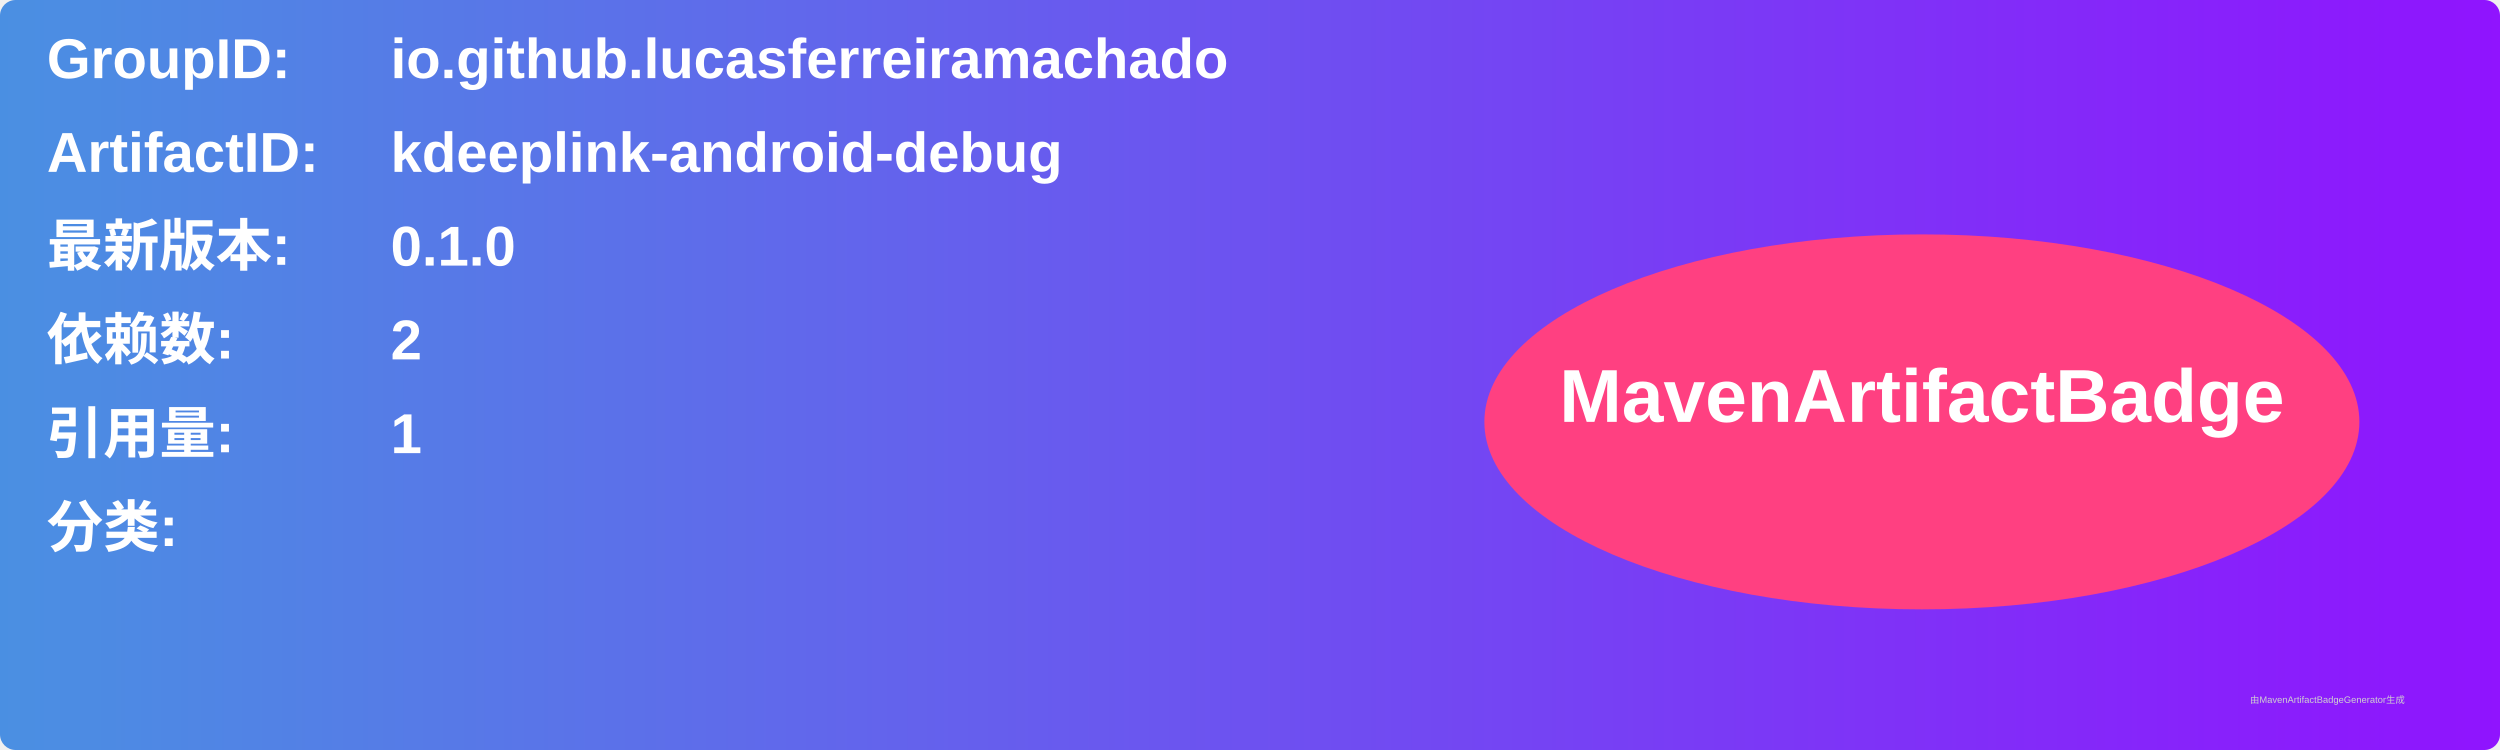
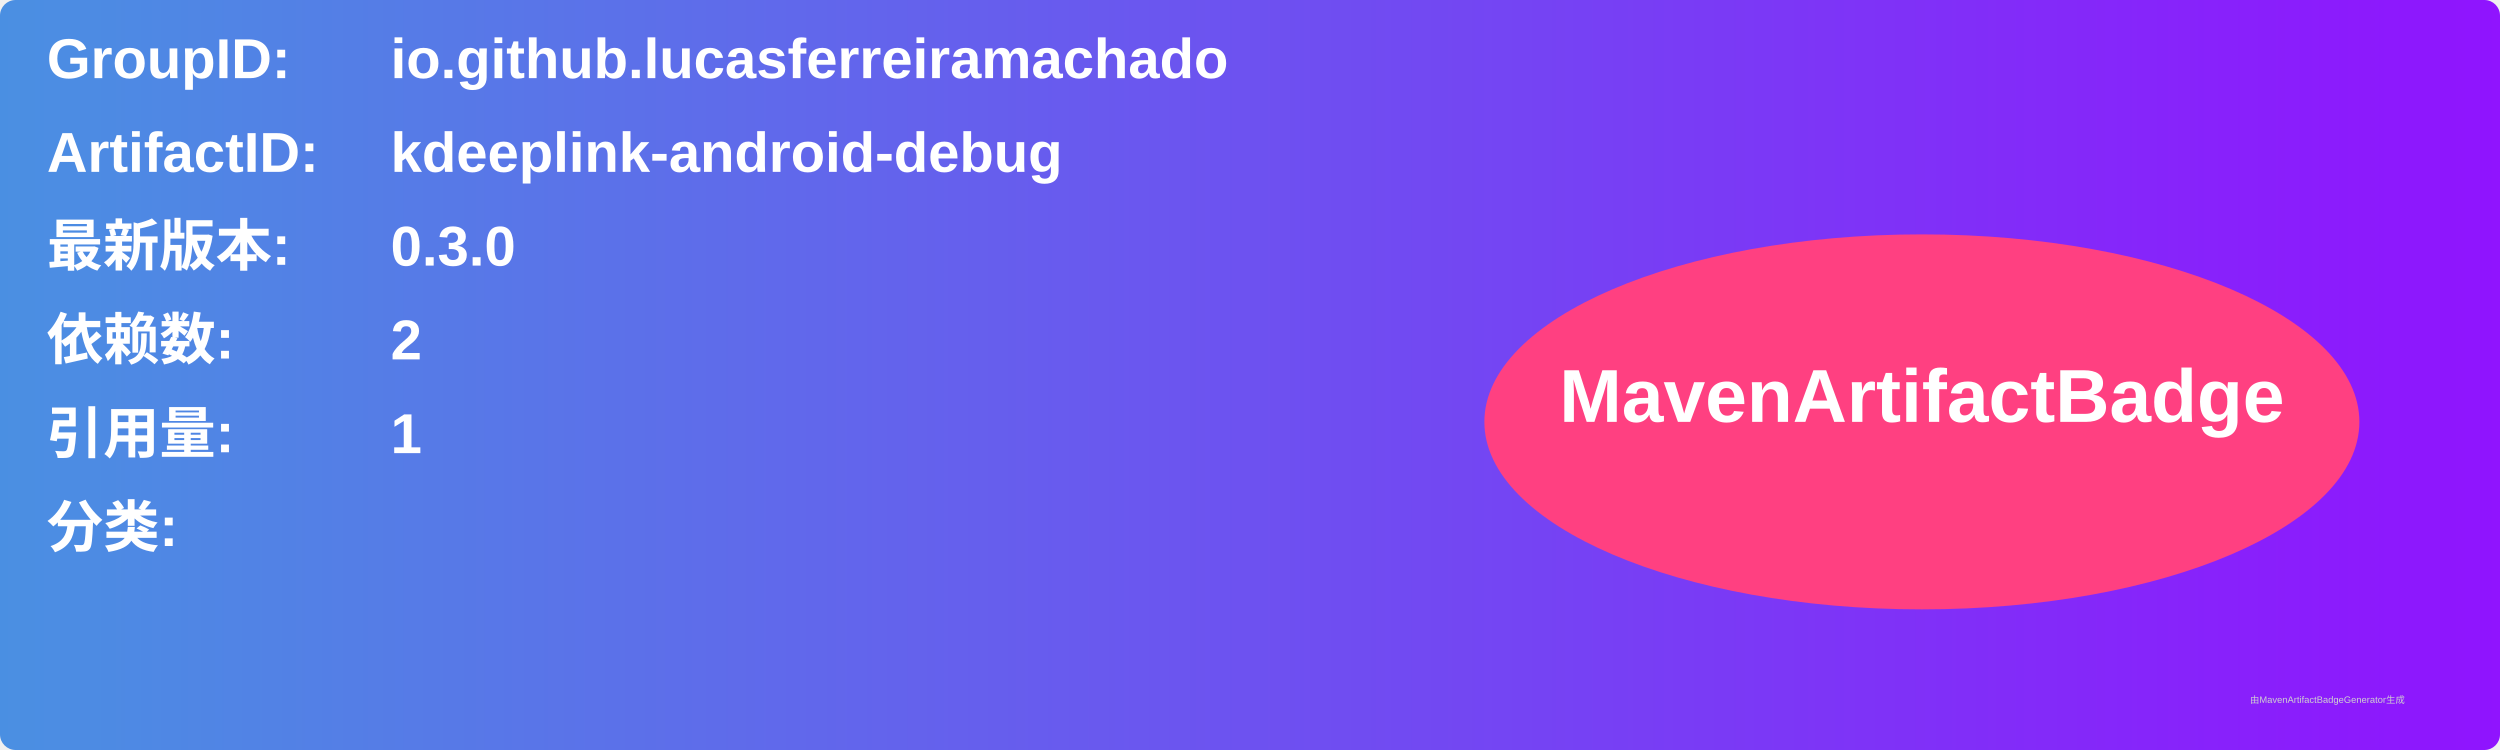
<svg xmlns="http://www.w3.org/2000/svg" width="800" height="240" viewBox="0 0 800 240">
  <linearGradient id="grad" x1="0%" y1="0%" x2="100%" y2="0%">
    <stop offset="0%" stop-color="#4a90e2" />
    <stop offset="100%" stop-color="#9013fe" />
  </linearGradient>
  <rect width="100%" height="100%" rx="5" ry="5" fill="url(#grad)" />
  <g transform="translate(15, 15)">
    <text x="0" y="10" font-family="Arial" font-size="18" fill="white" font-weight="bold" width="260">GroupID:</text>
    <text x="110" y="10" font-family="Arial" font-size="18" fill="white" font-weight="bold" width="460">io.github.lucasferreiramachado</text>
    <text x="0" y="40" font-family="Arial" font-size="18" fill="white" font-weight="bold" width="260">ArtifactID:</text>
    <text x="110" y="40" font-family="Arial" font-size="18" fill="white" font-weight="bold" width="460">kdeeplink-android-debug</text>
    <text x="0" y="70" font-family="Arial" font-size="18" fill="white" font-weight="bold">最新版本:</text>
    <text x="110" y="70" font-family="Arial" font-size="18" fill="white" font-weight="bold">
-       <tspan font-weight="bold">0.1.0</tspan>
+       <tspan font-weight="bold">0.3.0</tspan>
    </text>
    <text x="0" y="100" font-family="Arial" font-size="18" fill="white" font-weight="bold">依赖数: </text>
    <text x="110" y="100" font-family="Arial" font-size="18" fill="white">
      <tspan font-weight="bold">2</tspan>
    </text>
    <text x="0" y="130" font-family="Arial" font-size="18" fill="white" font-weight="bold">引用量: </text>
    <text x="110" y="130" font-family="Arial" font-size="18" fill="white">
      <tspan font-weight="bold">1</tspan>
    </text>
    <text x="0" y="160" font-family="Arial" font-size="18" fill="white" font-weight="bold">分类:</text>
    <text x="10" y="190" font-family="Arial" font-size="10" fill="white">
      <tspan font-weight="bold" />
    </text>
    <ellipse cx="600" cy="120" rx="140" ry="60" fill="#ff4081" />
    <text x="600" y="120" text-anchor="middle" font-family="Arial" font-size="24" fill="white" font-weight="bold">MavenArtifactBadge</text>
  </g>
  <text x="720" y="225" font-family="Arial" font-size="3" fill="#d0d0d0">由MavenArtifactBadgeGenerator生成</text>
</svg>
